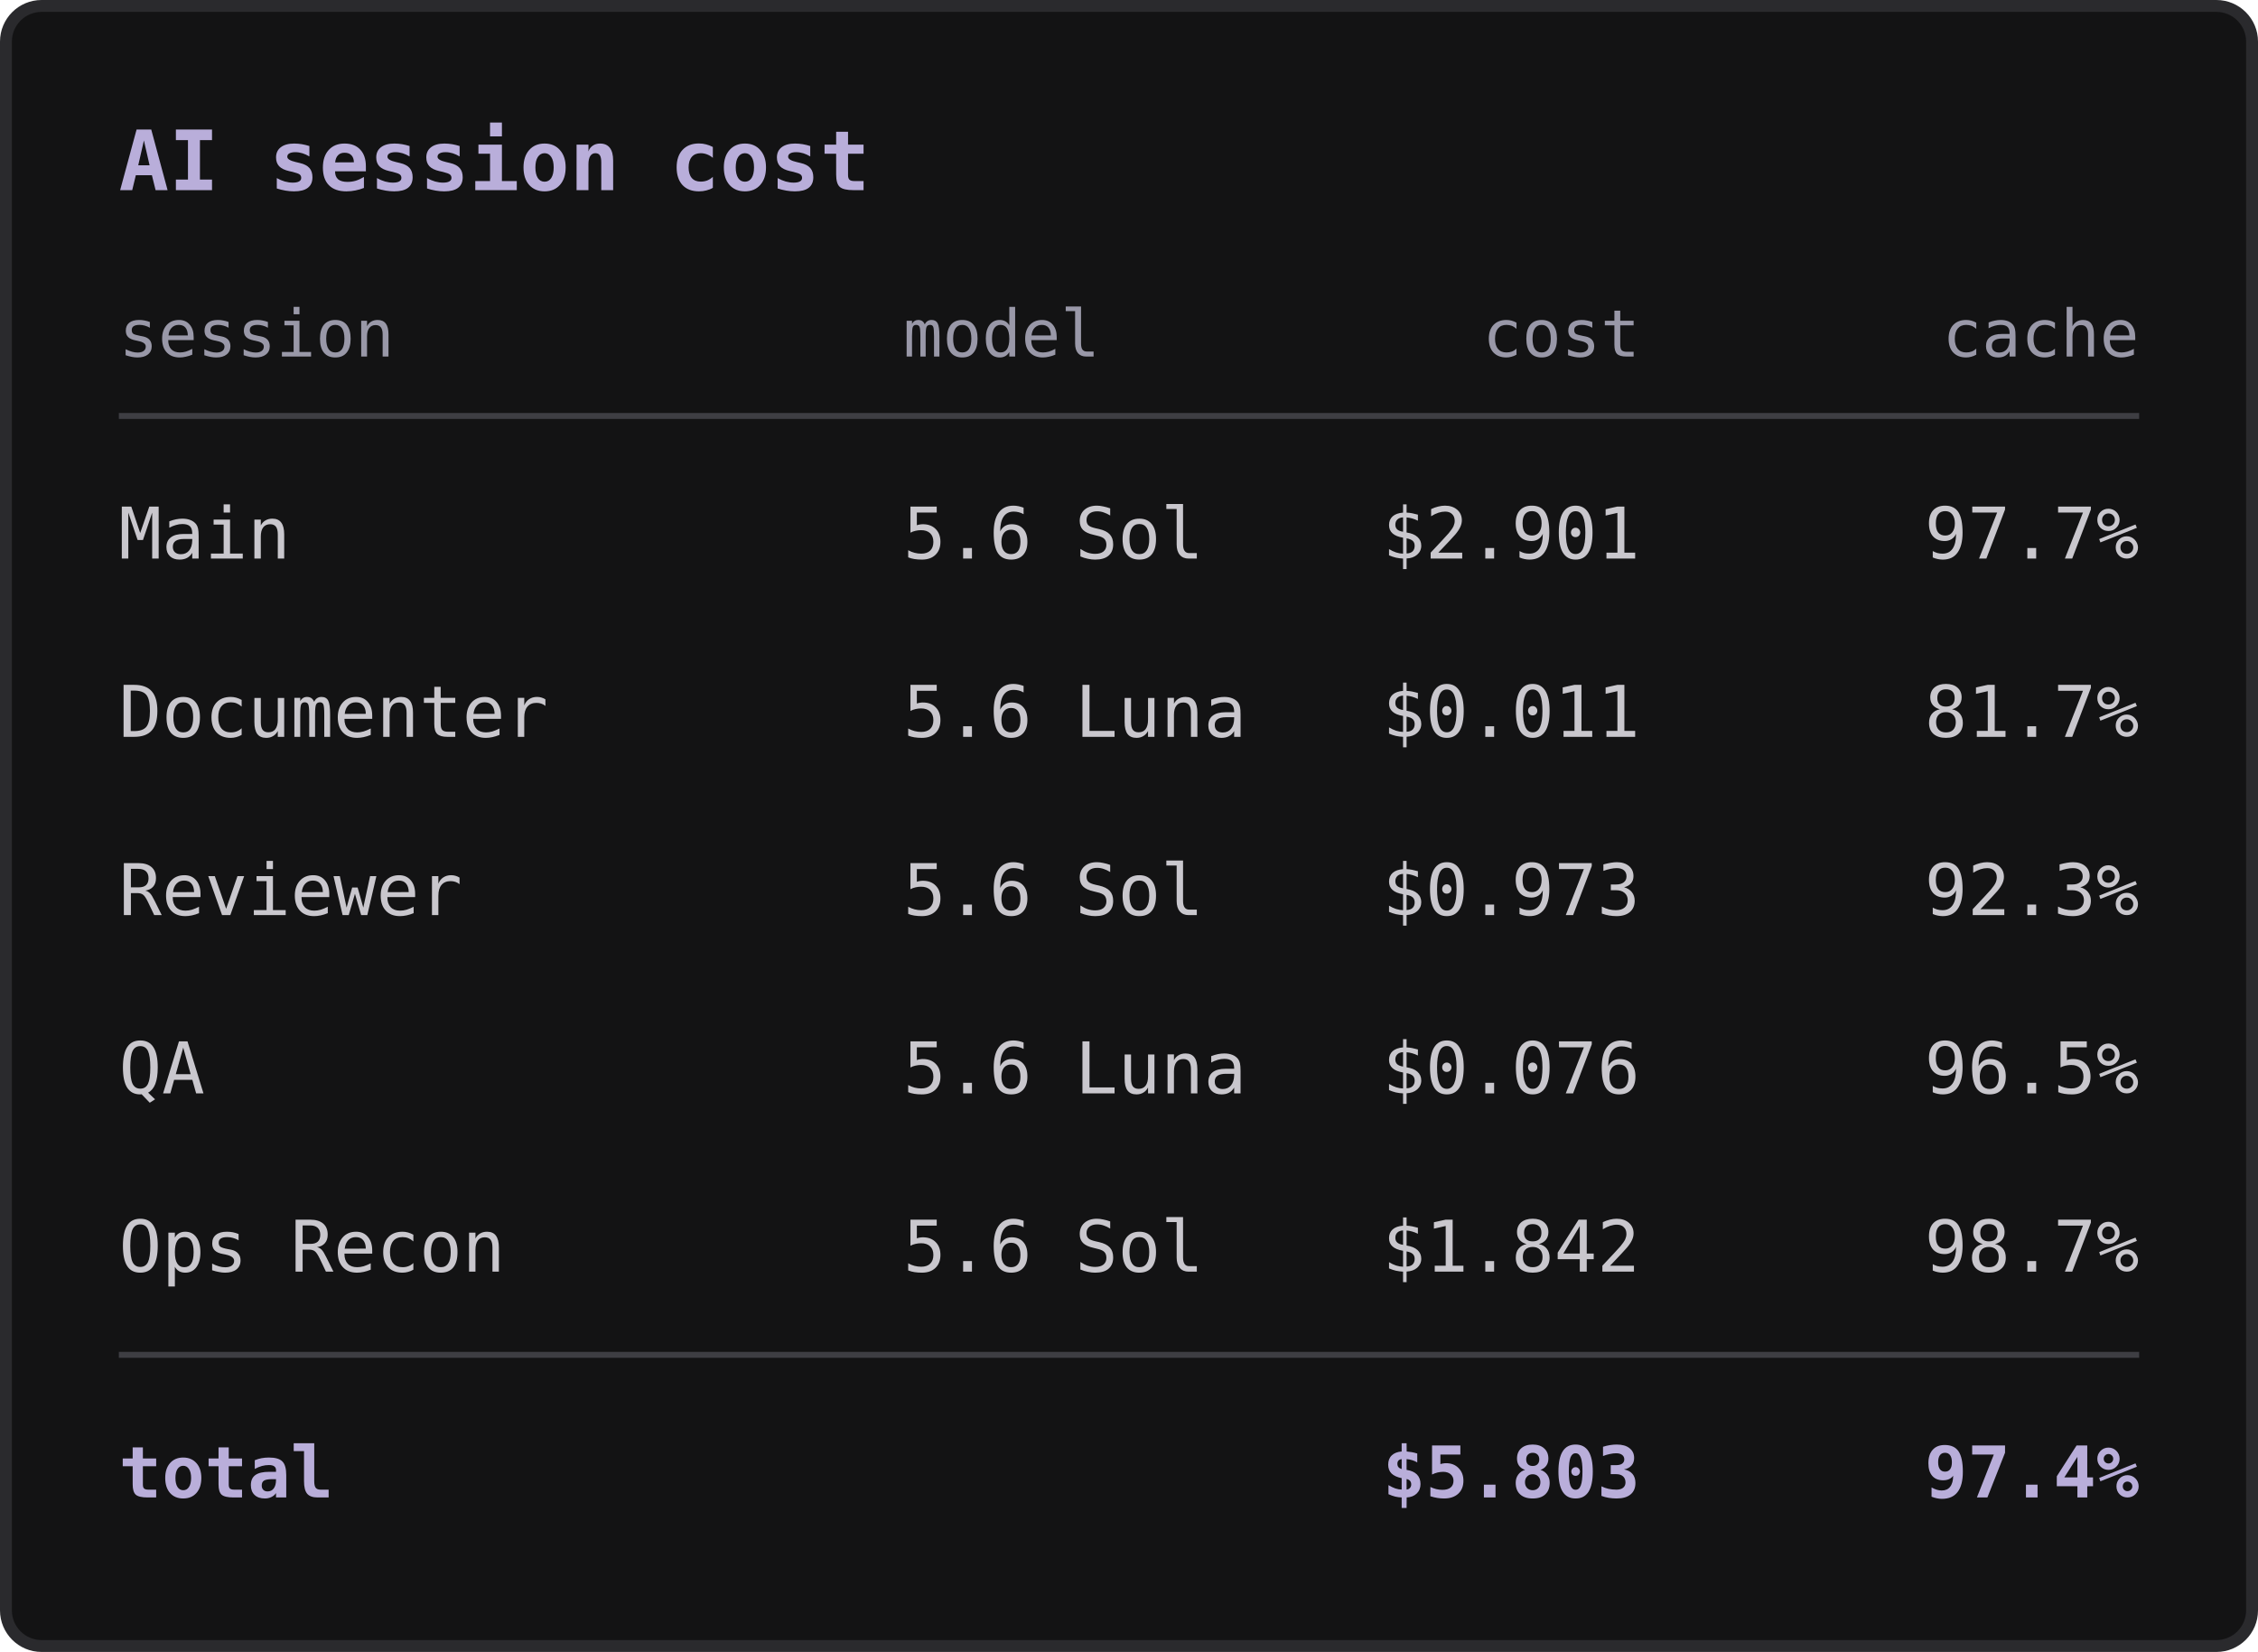
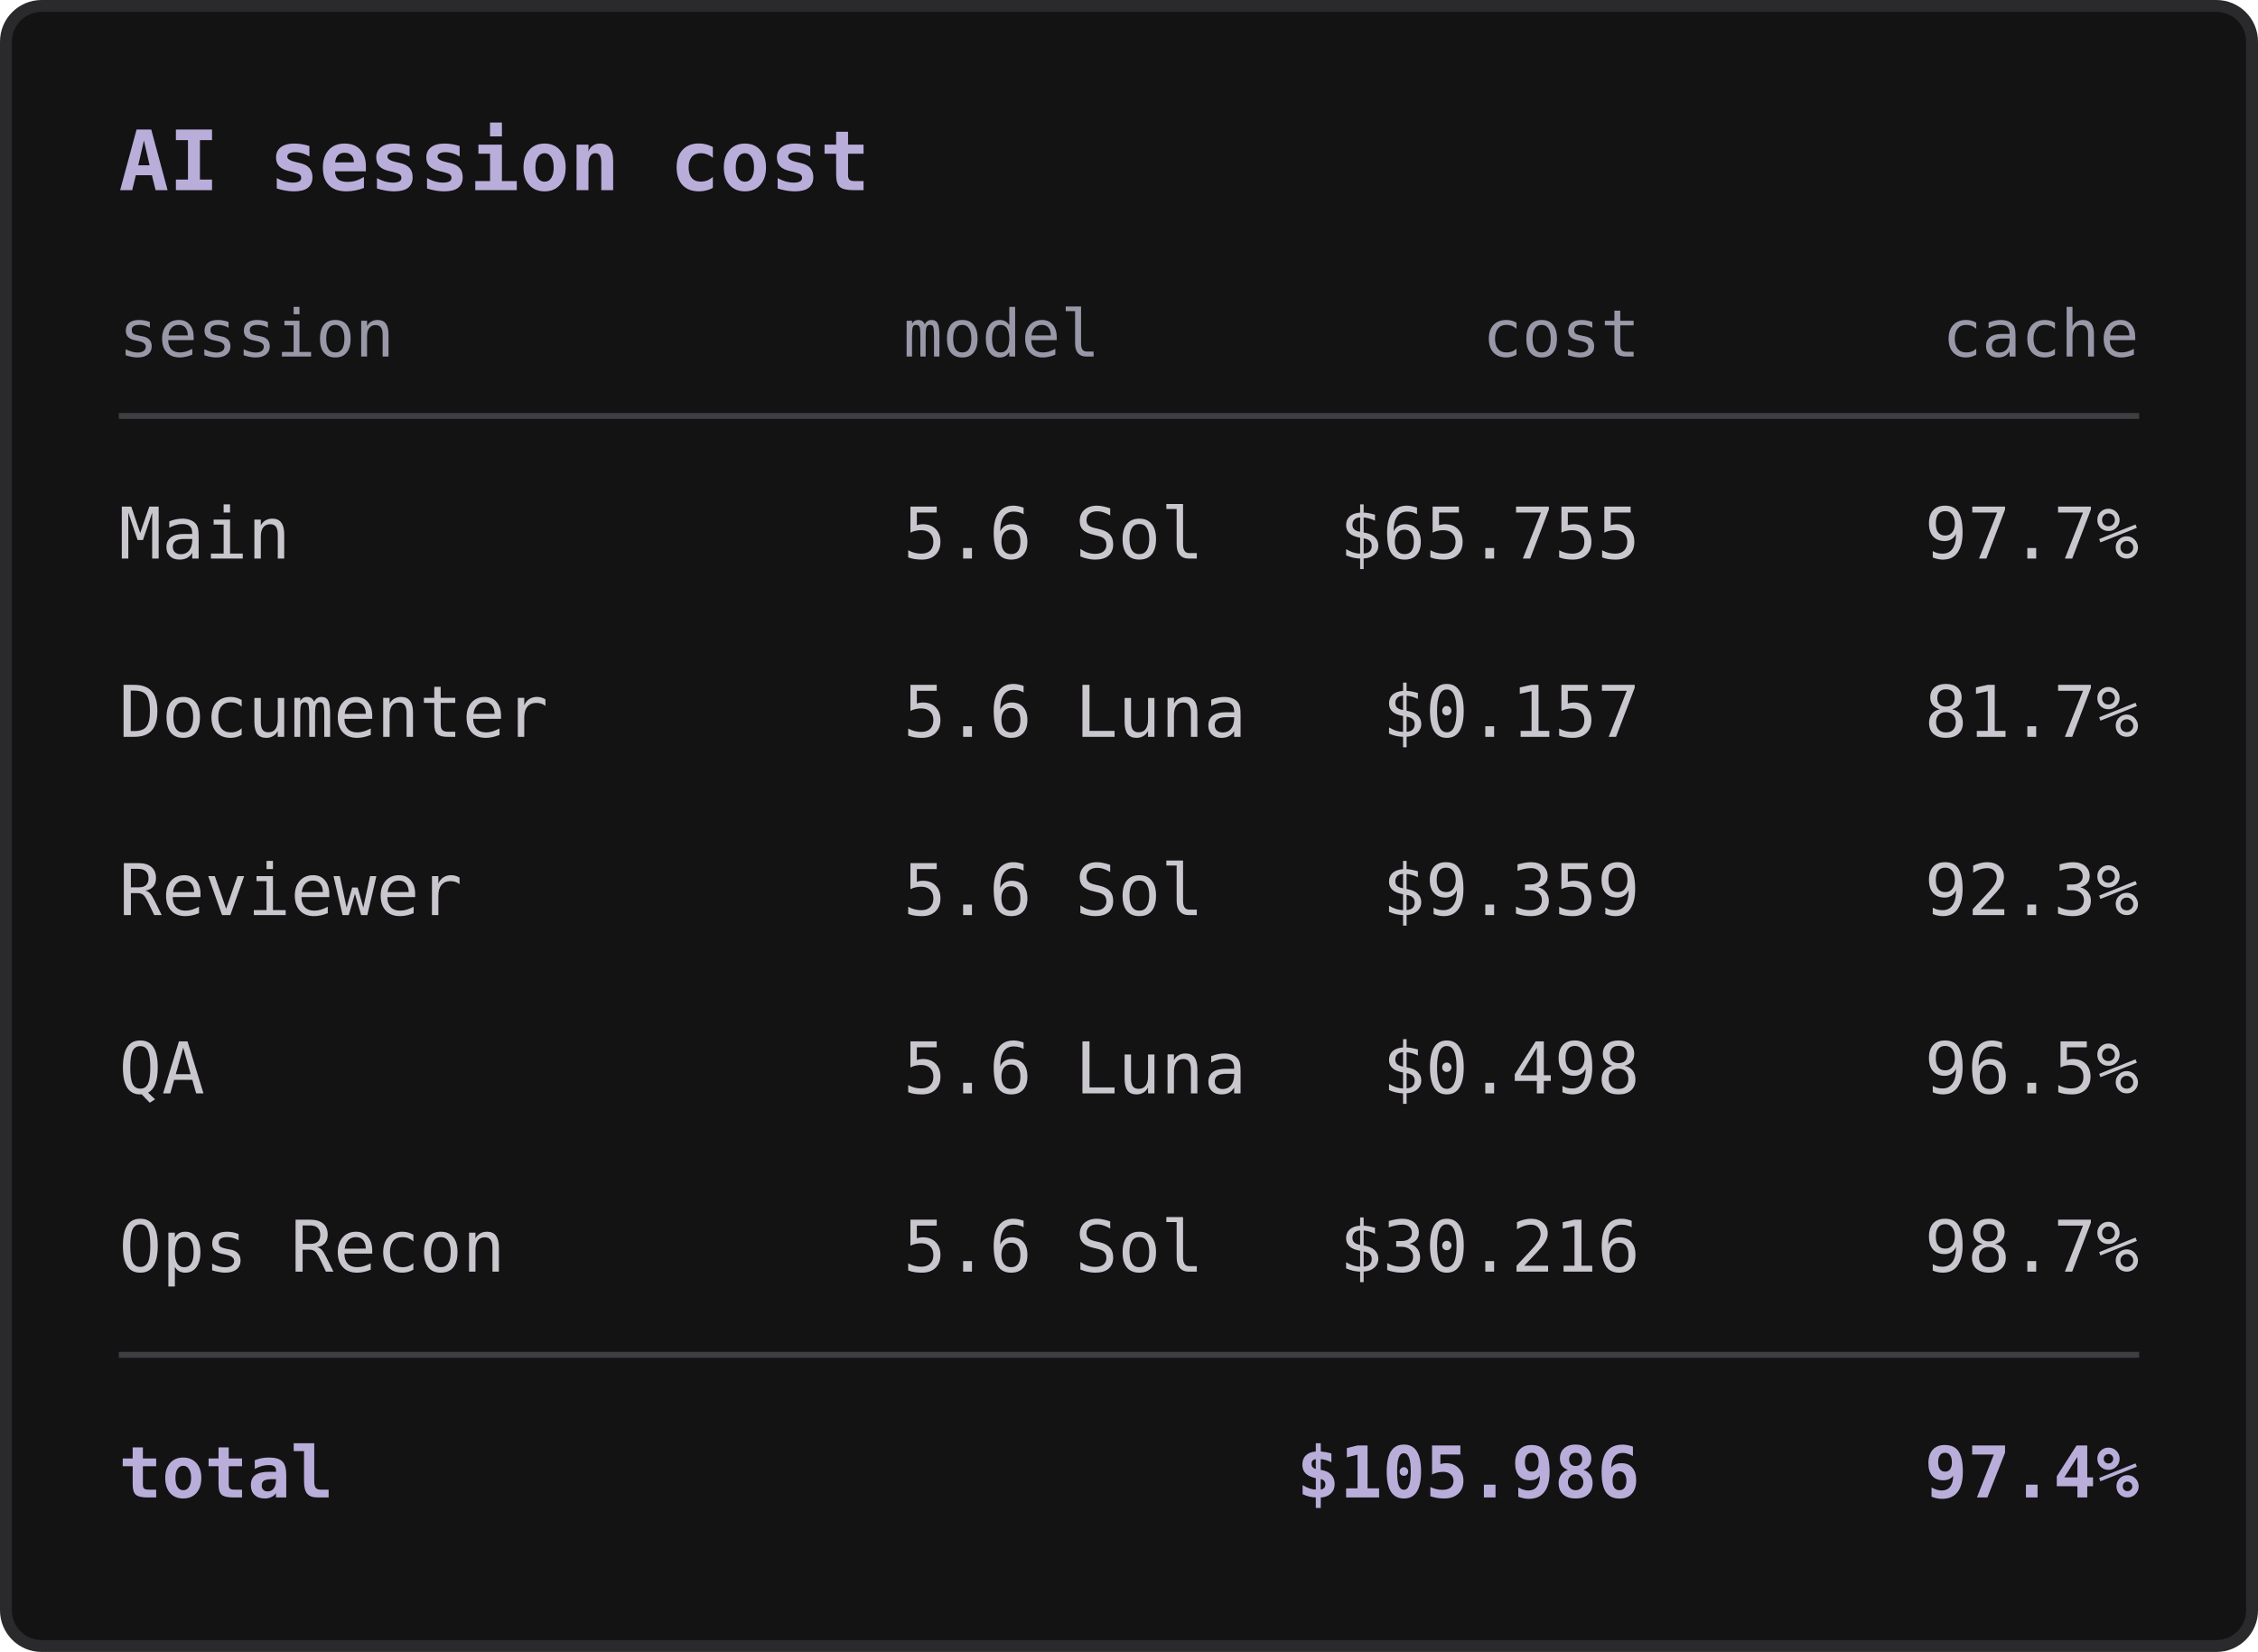
<svg xmlns="http://www.w3.org/2000/svg" width="380" height="278" viewBox="0 0 380 278" role="img" aria-labelledby="title description">
  <style>
    text { fill: #c9c7cd; font-family: "JetBrains Mono", "SFMono-Regular", Consolas, monospace; font-size: 12px; }
    .title { fill: #b9aeda; font-size: 14px; font-weight: 600; }
    .header { fill: #9998a8; font-size: 11px; }
    .accent { fill: #b9aeda; font-weight: 600; }
    .line { stroke: #3e3e43; stroke-width: 1; }
  </style>
  <rect x="1" y="1" width="378" height="276" rx="6" fill="#131314" stroke="#2a2a2d" stroke-width="2" />
  <text x="20" y="32" class="title">AI session cost</text>
  <text x="20" y="60" class="header">session</text>
  <text x="152" y="60" class="header">model</text>
  <text x="276" y="60" text-anchor="end" class="header">cost</text>
  <text x="360" y="60" text-anchor="end" class="header">cache</text>
  <path class="line" d="M20 70h340" />
  <text x="20" y="94">Main</text>
  <text x="152" y="94">5.6 Sol</text>
-   <text x="276" y="94" text-anchor="end">$2.901</text>
+   <text x="276" y="94" text-anchor="end">$65.755</text>
  <text x="360" y="94" text-anchor="end">97.7%</text>
  <text x="20" y="124">Documenter</text>
  <text x="152" y="124">5.6 Luna</text>
-   <text x="276" y="124" text-anchor="end">$0.011</text>
+   <text x="276" y="124" text-anchor="end">$0.157</text>
  <text x="360" y="124" text-anchor="end">81.7%</text>
  <text x="20" y="154">Reviewer</text>
  <text x="152" y="154">5.6 Sol</text>
-   <text x="276" y="154" text-anchor="end">$0.973</text>
+   <text x="276" y="154" text-anchor="end">$9.359</text>
  <text x="360" y="154" text-anchor="end">92.3%</text>
  <text x="20" y="184">QA</text>
  <text x="152" y="184">5.6 Luna</text>
-   <text x="276" y="184" text-anchor="end">$0.076</text>
+   <text x="276" y="184" text-anchor="end">$0.498</text>
  <text x="360" y="184" text-anchor="end">96.5%</text>
  <text x="20" y="214">Ops Recon</text>
  <text x="152" y="214">5.6 Sol</text>
-   <text x="276" y="214" text-anchor="end">$1.842</text>
+   <text x="276" y="214" text-anchor="end">$30.216</text>
  <text x="360" y="214" text-anchor="end">98.7%</text>
  <path class="line" d="M20 228h340" />
  <text x="20" y="252" class="accent">total</text>
-   <text x="276" y="252" text-anchor="end" class="accent">$5.803</text>
+   <text x="276" y="252" text-anchor="end" class="accent">$105.986</text>
  <text x="360" y="252" text-anchor="end" class="accent">97.4%</text>
</svg>
